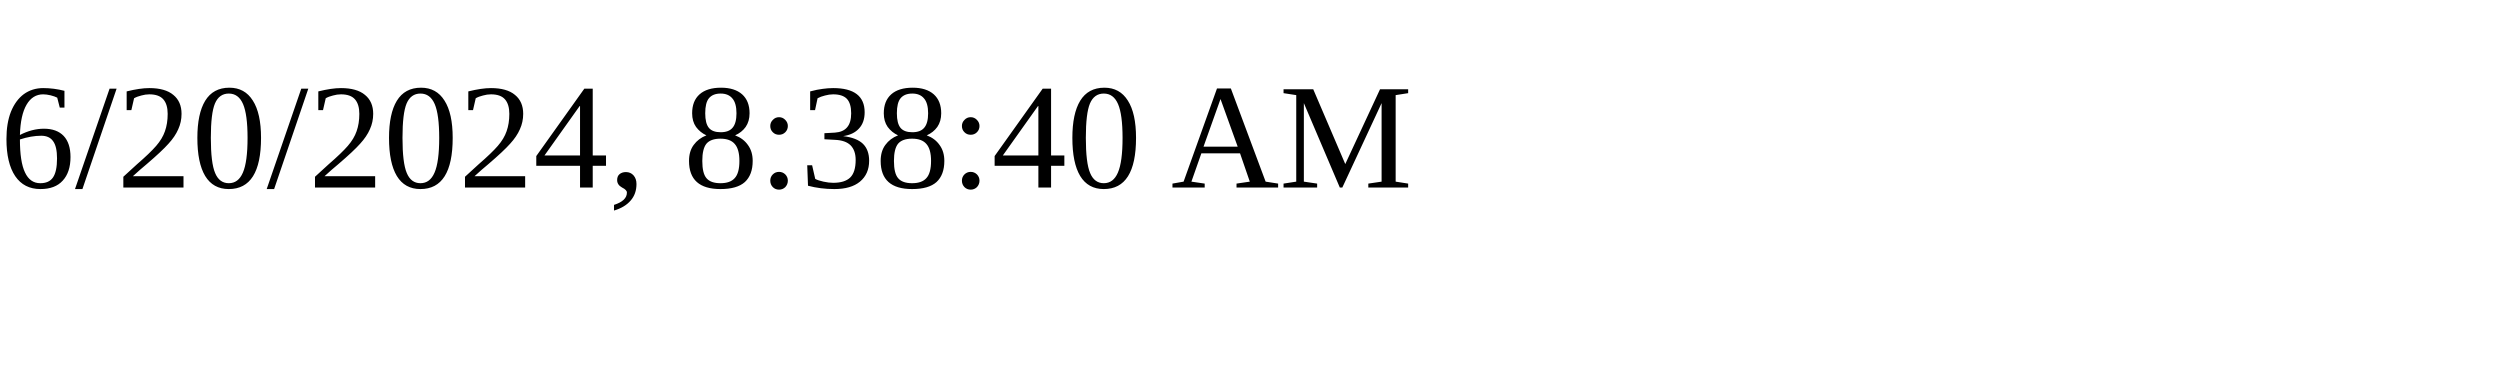
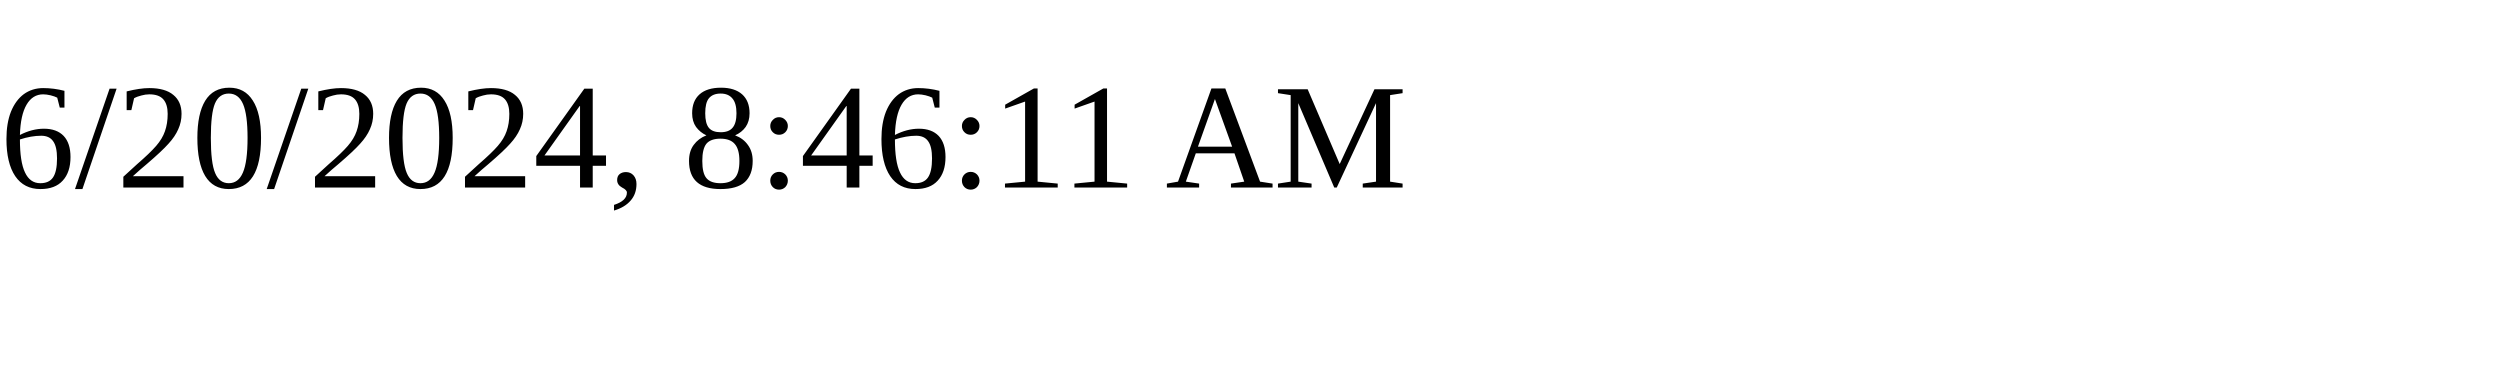
<svg xmlns="http://www.w3.org/2000/svg" height="30" width="200">
-   <text x="0" y="15">6/20/2024, 8:38:40 AM</text>
+   <text x="0" y="15">6/20/2024, 8:46:11 AM</text>
</svg>
